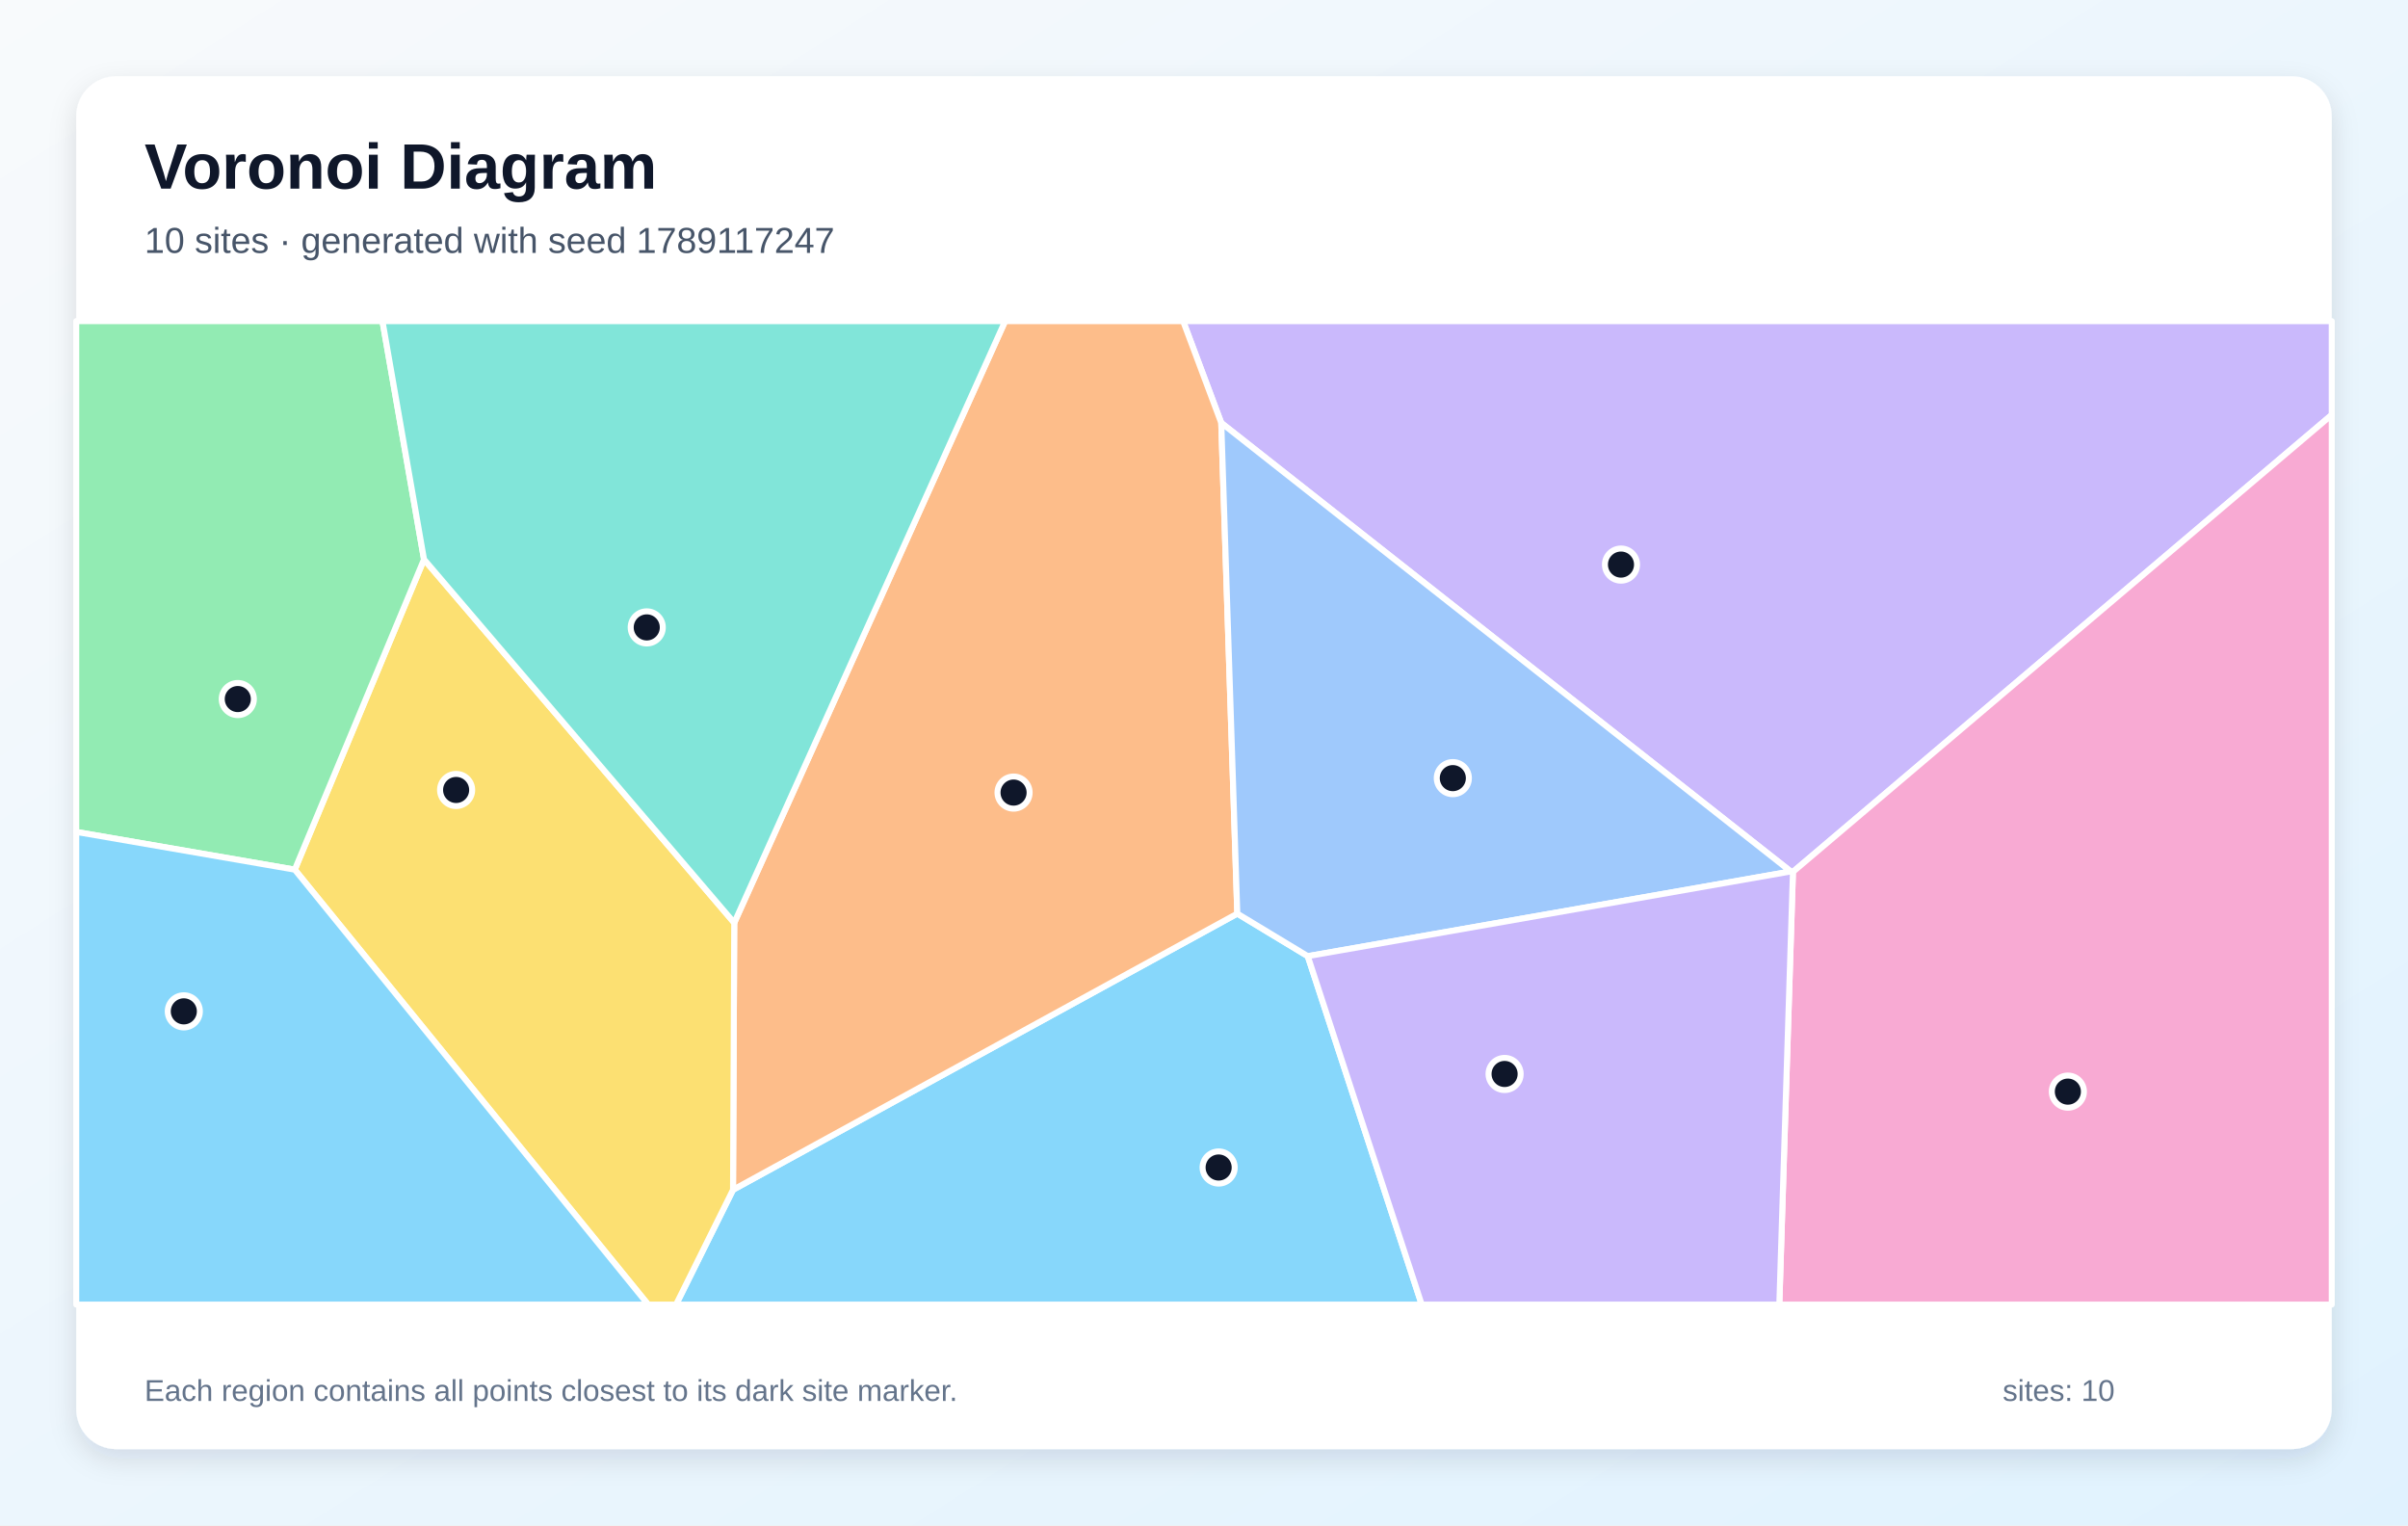
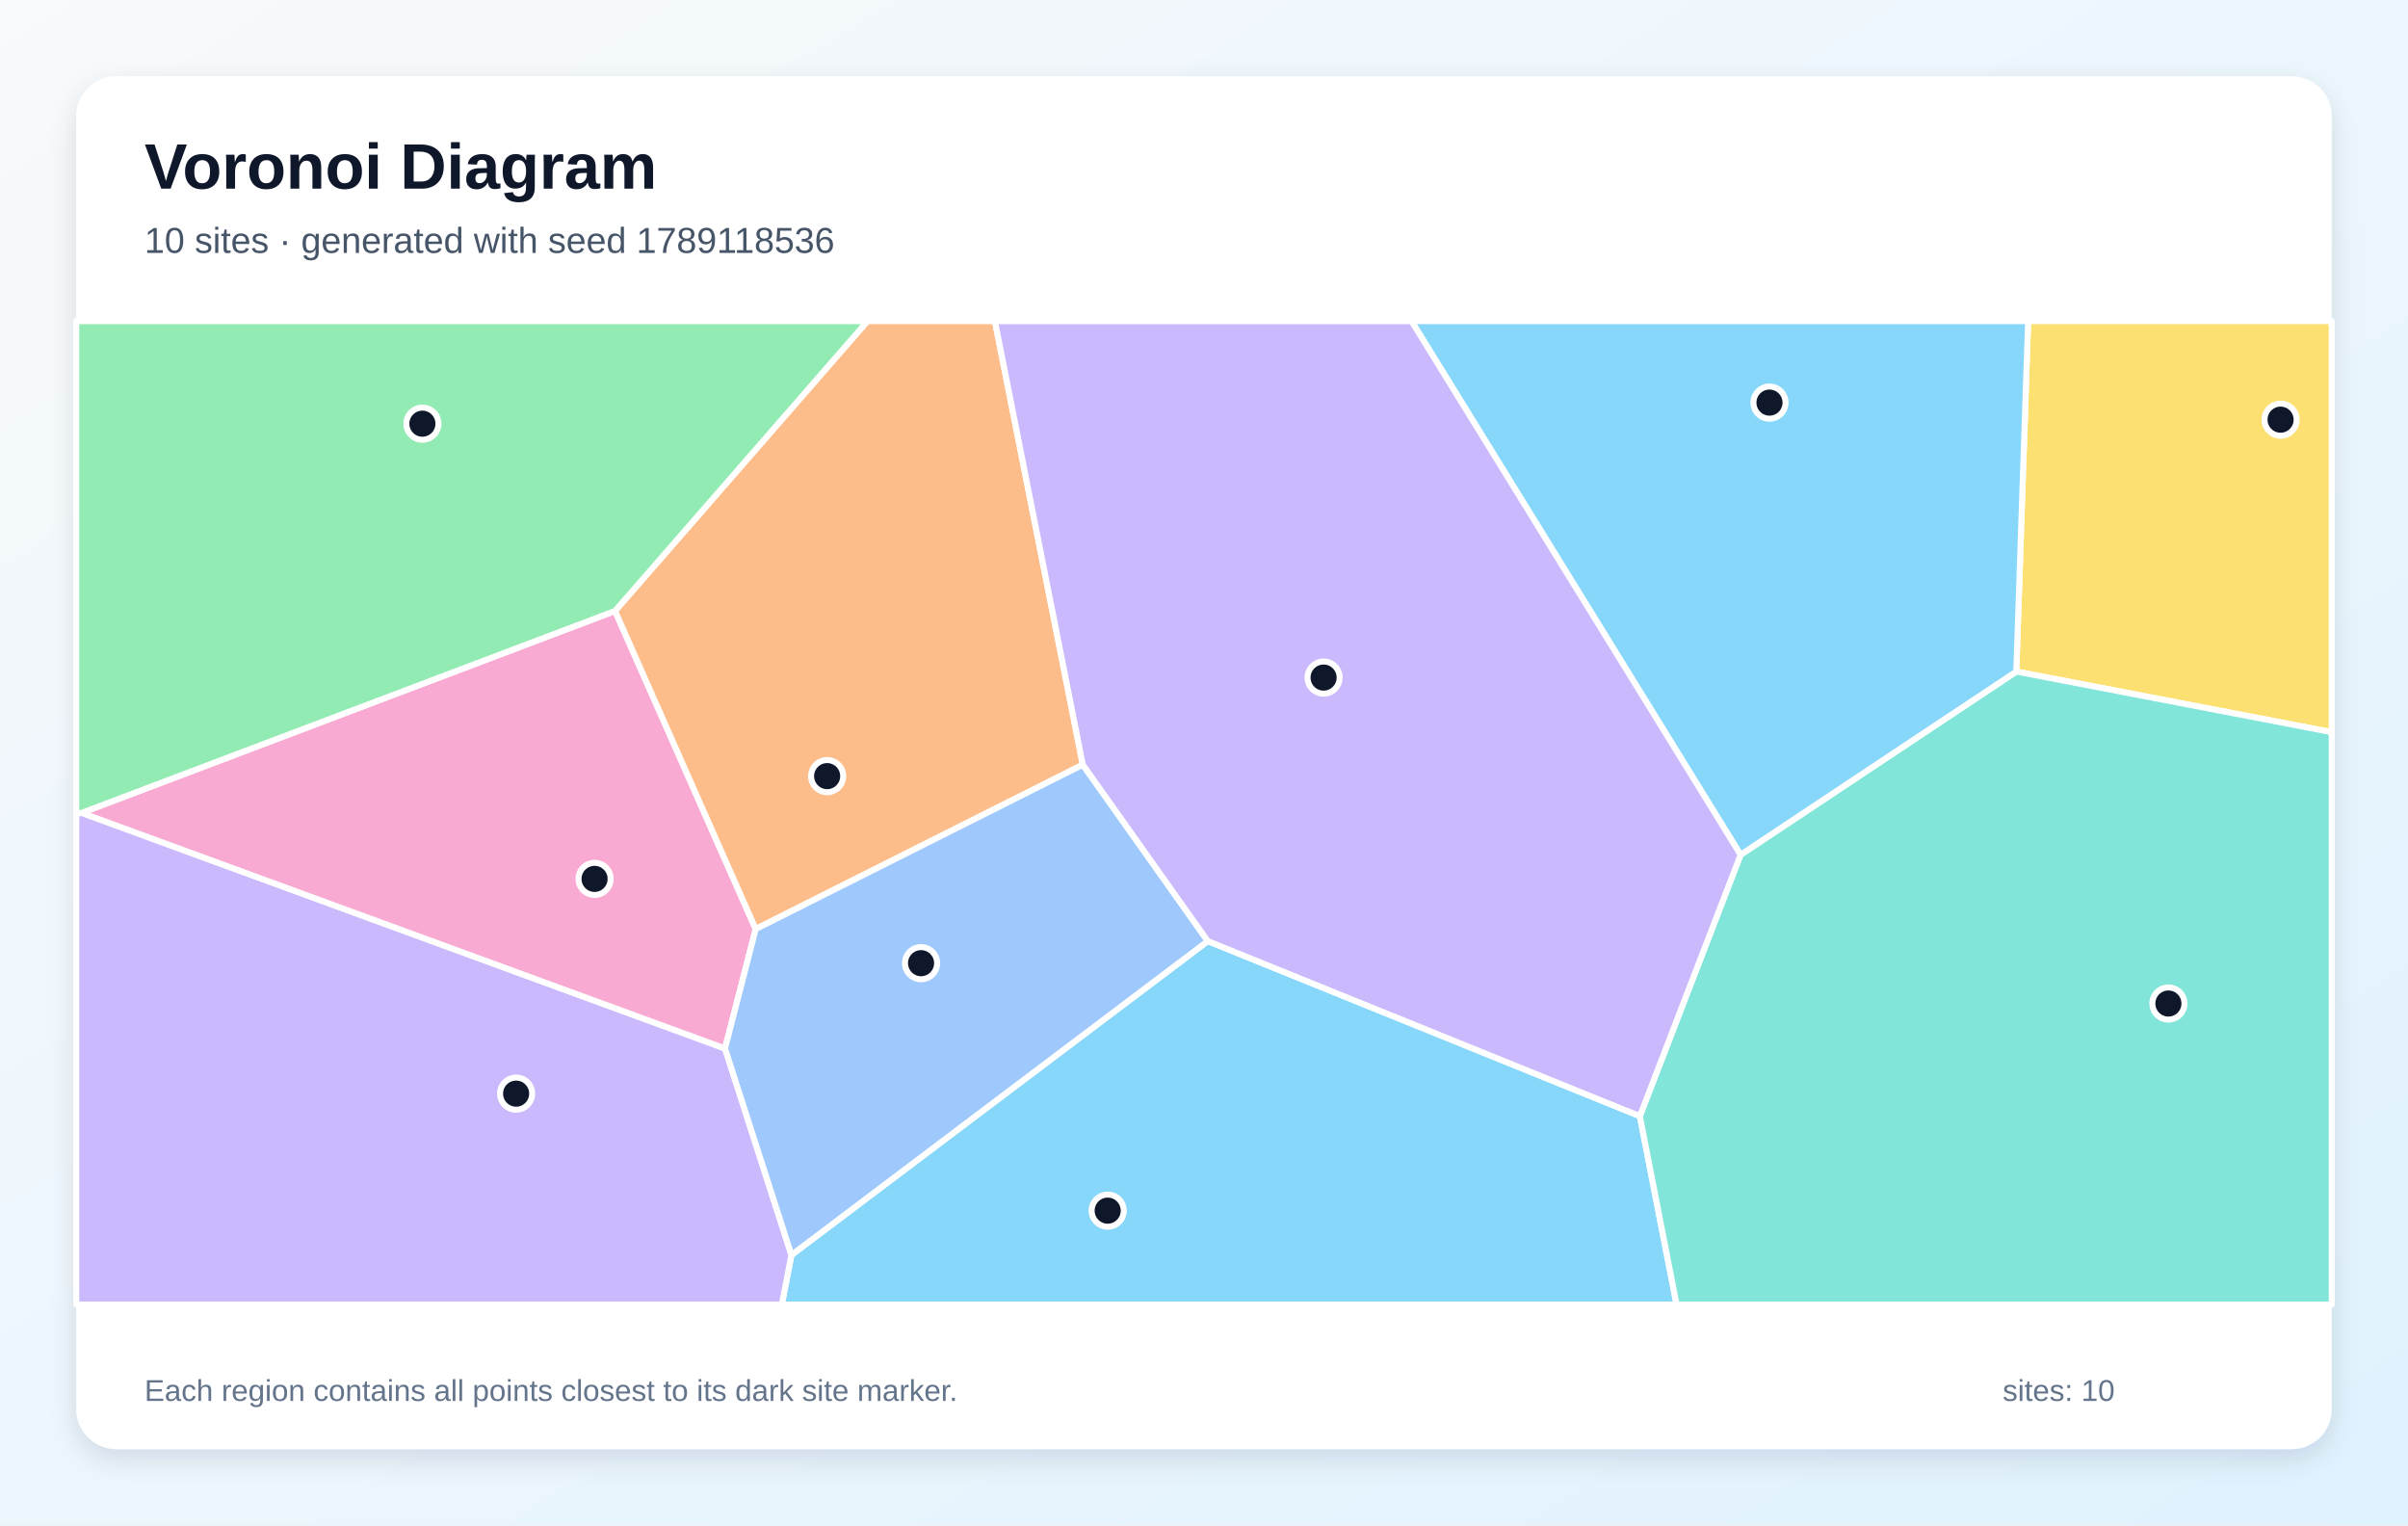
<svg xmlns="http://www.w3.org/2000/svg" width="1200" height="760" viewBox="0 0 1200 760" role="img" aria-labelledby="title description">
  <defs>
    <linearGradient id="background" x1="0" y1="0" x2="1" y2="1">
      <stop stop-color="#F8FAFC" />
      <stop offset="1" stop-color="#E0F2FE" />
    </linearGradient>
    <filter id="shadow" x="-10%" y="-10%" width="120%" height="120%">
      <feDropShadow dx="0" dy="5" stdDeviation="7" flood-color="#0F172A" flood-opacity=".12" />
    </filter>
  </defs>
  <rect width="1200" height="760" fill="url(#background)" />
  <rect x="38" y="38" width="1124" height="684" rx="20" fill="#FFFFFF" filter="url(#shadow)" />
  <g font-family="Arial, sans-serif">
    <text x="72" y="94" font-size="32" font-weight="700" fill="#0F172A">Voronoi Diagram</text>
-     <text x="72" y="126" font-size="18" fill="#475569">10 sites · generated with seed 1789117247</text>
+     <text x="72" y="126" font-size="18" fill="#475569">10 sites · generated with seed 1789118536</text>
  </g>
  <g stroke="#FFFFFF" stroke-width="3" stroke-linejoin="round">
-     <polygon points="365.3,592.8 616.6,455.2 651.7,476.4 708.5,650.0 336.9,650.0" fill="#38BDF8" fill-opacity="0.60" />
-     <polygon points="893.5,434.4 892.4,434.2 608.6,210.7 589.6,160.0 1162.0,160.0 1162.0,206.7" fill="#A78BFA" fill-opacity="0.60" />
-     <polygon points="893.5,434.4 1162.0,206.7 1162.0,650.0 886.7,650.0" fill="#F472B6" fill-opacity="0.60" />
-     <polygon points="365.9,459.8 500.9,160.0 589.6,160.0 608.6,210.7 616.6,455.2 365.3,592.8" fill="#FB923C" fill-opacity="0.60" />
-     <polygon points="146.9,433.3 211.3,278.7 365.9,459.8 365.3,592.8 336.9,650.0 323.0,650.0" fill="#FACC15" fill-opacity="0.60" />
-     <polygon points="38.0,414.5 38.0,160.0 190.6,160.0 211.3,278.7 146.9,433.3" fill="#4ADE80" fill-opacity="0.60" />
-     <polygon points="211.3,278.7 190.6,160.0 500.9,160.0 365.9,459.8" fill="#2DD4BF" fill-opacity="0.60" />
-     <polygon points="651.7,476.4 616.6,455.2 608.6,210.7 892.4,434.2" fill="#60A5FA" fill-opacity="0.60" />
-     <polygon points="38.0,414.5 146.9,433.3 323.0,650.0 38.0,650.0" fill="#38BDF8" fill-opacity="0.60" />
-     <polygon points="651.7,476.4 892.4,434.2 893.5,434.4 886.7,650.0 708.5,650.0" fill="#A78BFA" fill-opacity="0.60" />
+     <polygon points="394.4,625.3 601.9,468.9 817.2,556.1 835.5,650.0 389.6,650.0" fill="#38BDF8" fill-opacity="0.60" />
+     <polygon points="38.0,405.4 40.7,405.0 361.3,522.4 394.4,625.3 389.6,650.0 38.0,650.0" fill="#A78BFA" fill-opacity="0.60" />
+     <polygon points="306.5,304.4 376.6,462.9 361.3,522.4 40.7,405.0" fill="#F472B6" fill-opacity="0.60" />
+     <polygon points="539.6,381.0 376.6,462.9 306.5,304.4 432.3,160.0 495.8,160.0" fill="#FB923C" fill-opacity="0.60" />
+     <polygon points="1004.8,334.6 1010.7,160.0 1162.0,160.0 1162.0,364.8" fill="#FACC15" fill-opacity="0.60" />
+     <polygon points="306.5,304.4 40.7,405.0 38.0,405.4 38.0,160.0 432.3,160.0" fill="#4ADE80" fill-opacity="0.60" />
+     <polygon points="817.2,556.1 867.4,425.9 1004.8,334.6 1162.0,364.8 1162.0,650.0 835.5,650.0" fill="#2DD4BF" fill-opacity="0.60" />
+     <polygon points="361.3,522.4 376.6,462.9 539.6,381.0 601.9,468.9 394.4,625.3" fill="#60A5FA" fill-opacity="0.60" />
+     <polygon points="1004.8,334.6 867.4,425.9 703.4,160.0 1010.7,160.0" fill="#38BDF8" fill-opacity="0.60" />
+     <polygon points="867.4,425.9 817.2,556.1 601.9,468.9 539.6,381.0 495.8,160.0 703.4,160.0" fill="#A78BFA" fill-opacity="0.60" />
  </g>
  <g>
-     <circle cx="607.3" cy="581.7" r="8" fill="#0F172A" stroke="#FFFFFF" stroke-width="3" />
-     <circle cx="807.8" cy="281.3" r="8" fill="#0F172A" stroke="#FFFFFF" stroke-width="3" />
-     <circle cx="1030.5" cy="543.9" r="8" fill="#0F172A" stroke="#FFFFFF" stroke-width="3" />
-     <circle cx="505.1" cy="394.9" r="8" fill="#0F172A" stroke="#FFFFFF" stroke-width="3" />
-     <circle cx="227.3" cy="393.6" r="8" fill="#0F172A" stroke="#FFFFFF" stroke-width="3" />
-     <circle cx="118.5" cy="348.3" r="8" fill="#0F172A" stroke="#FFFFFF" stroke-width="3" />
-     <circle cx="322.3" cy="312.6" r="8" fill="#0F172A" stroke="#FFFFFF" stroke-width="3" />
-     <circle cx="724.0" cy="387.7" r="8" fill="#0F172A" stroke="#FFFFFF" stroke-width="3" />
-     <circle cx="91.6" cy="503.9" r="8" fill="#0F172A" stroke="#FFFFFF" stroke-width="3" />
-     <circle cx="749.8" cy="535.1" r="8" fill="#0F172A" stroke="#FFFFFF" stroke-width="3" />
+     <circle cx="552.0" cy="603.2" r="8" fill="#0F172A" stroke="#FFFFFF" stroke-width="3" />
+     <circle cx="257.2" cy="544.9" r="8" fill="#0F172A" stroke="#FFFFFF" stroke-width="3" />
+     <circle cx="296.3" cy="437.9" r="8" fill="#0F172A" stroke="#FFFFFF" stroke-width="3" />
+     <circle cx="412.2" cy="386.7" r="8" fill="#0F172A" stroke="#FFFFFF" stroke-width="3" />
+     <circle cx="1136.5" cy="209.1" r="8" fill="#0F172A" stroke="#FFFFFF" stroke-width="3" />
+     <circle cx="210.5" cy="211.1" r="8" fill="#0F172A" stroke="#FFFFFF" stroke-width="3" />
+     <circle cx="1080.6" cy="500.0" r="8" fill="#0F172A" stroke="#FFFFFF" stroke-width="3" />
+     <circle cx="459.0" cy="479.9" r="8" fill="#0F172A" stroke="#FFFFFF" stroke-width="3" />
+     <circle cx="881.8" cy="200.6" r="8" fill="#0F172A" stroke="#FFFFFF" stroke-width="3" />
+     <circle cx="659.6" cy="337.6" r="8" fill="#0F172A" stroke="#FFFFFF" stroke-width="3" />
  </g>
  <g font-family="Arial, sans-serif" font-size="15" fill="#64748B">
    <text x="72" y="698">Each region contains all points closest to its dark site marker.</text>
    <text x="998" y="698">sites: 10</text>
  </g>
</svg>
